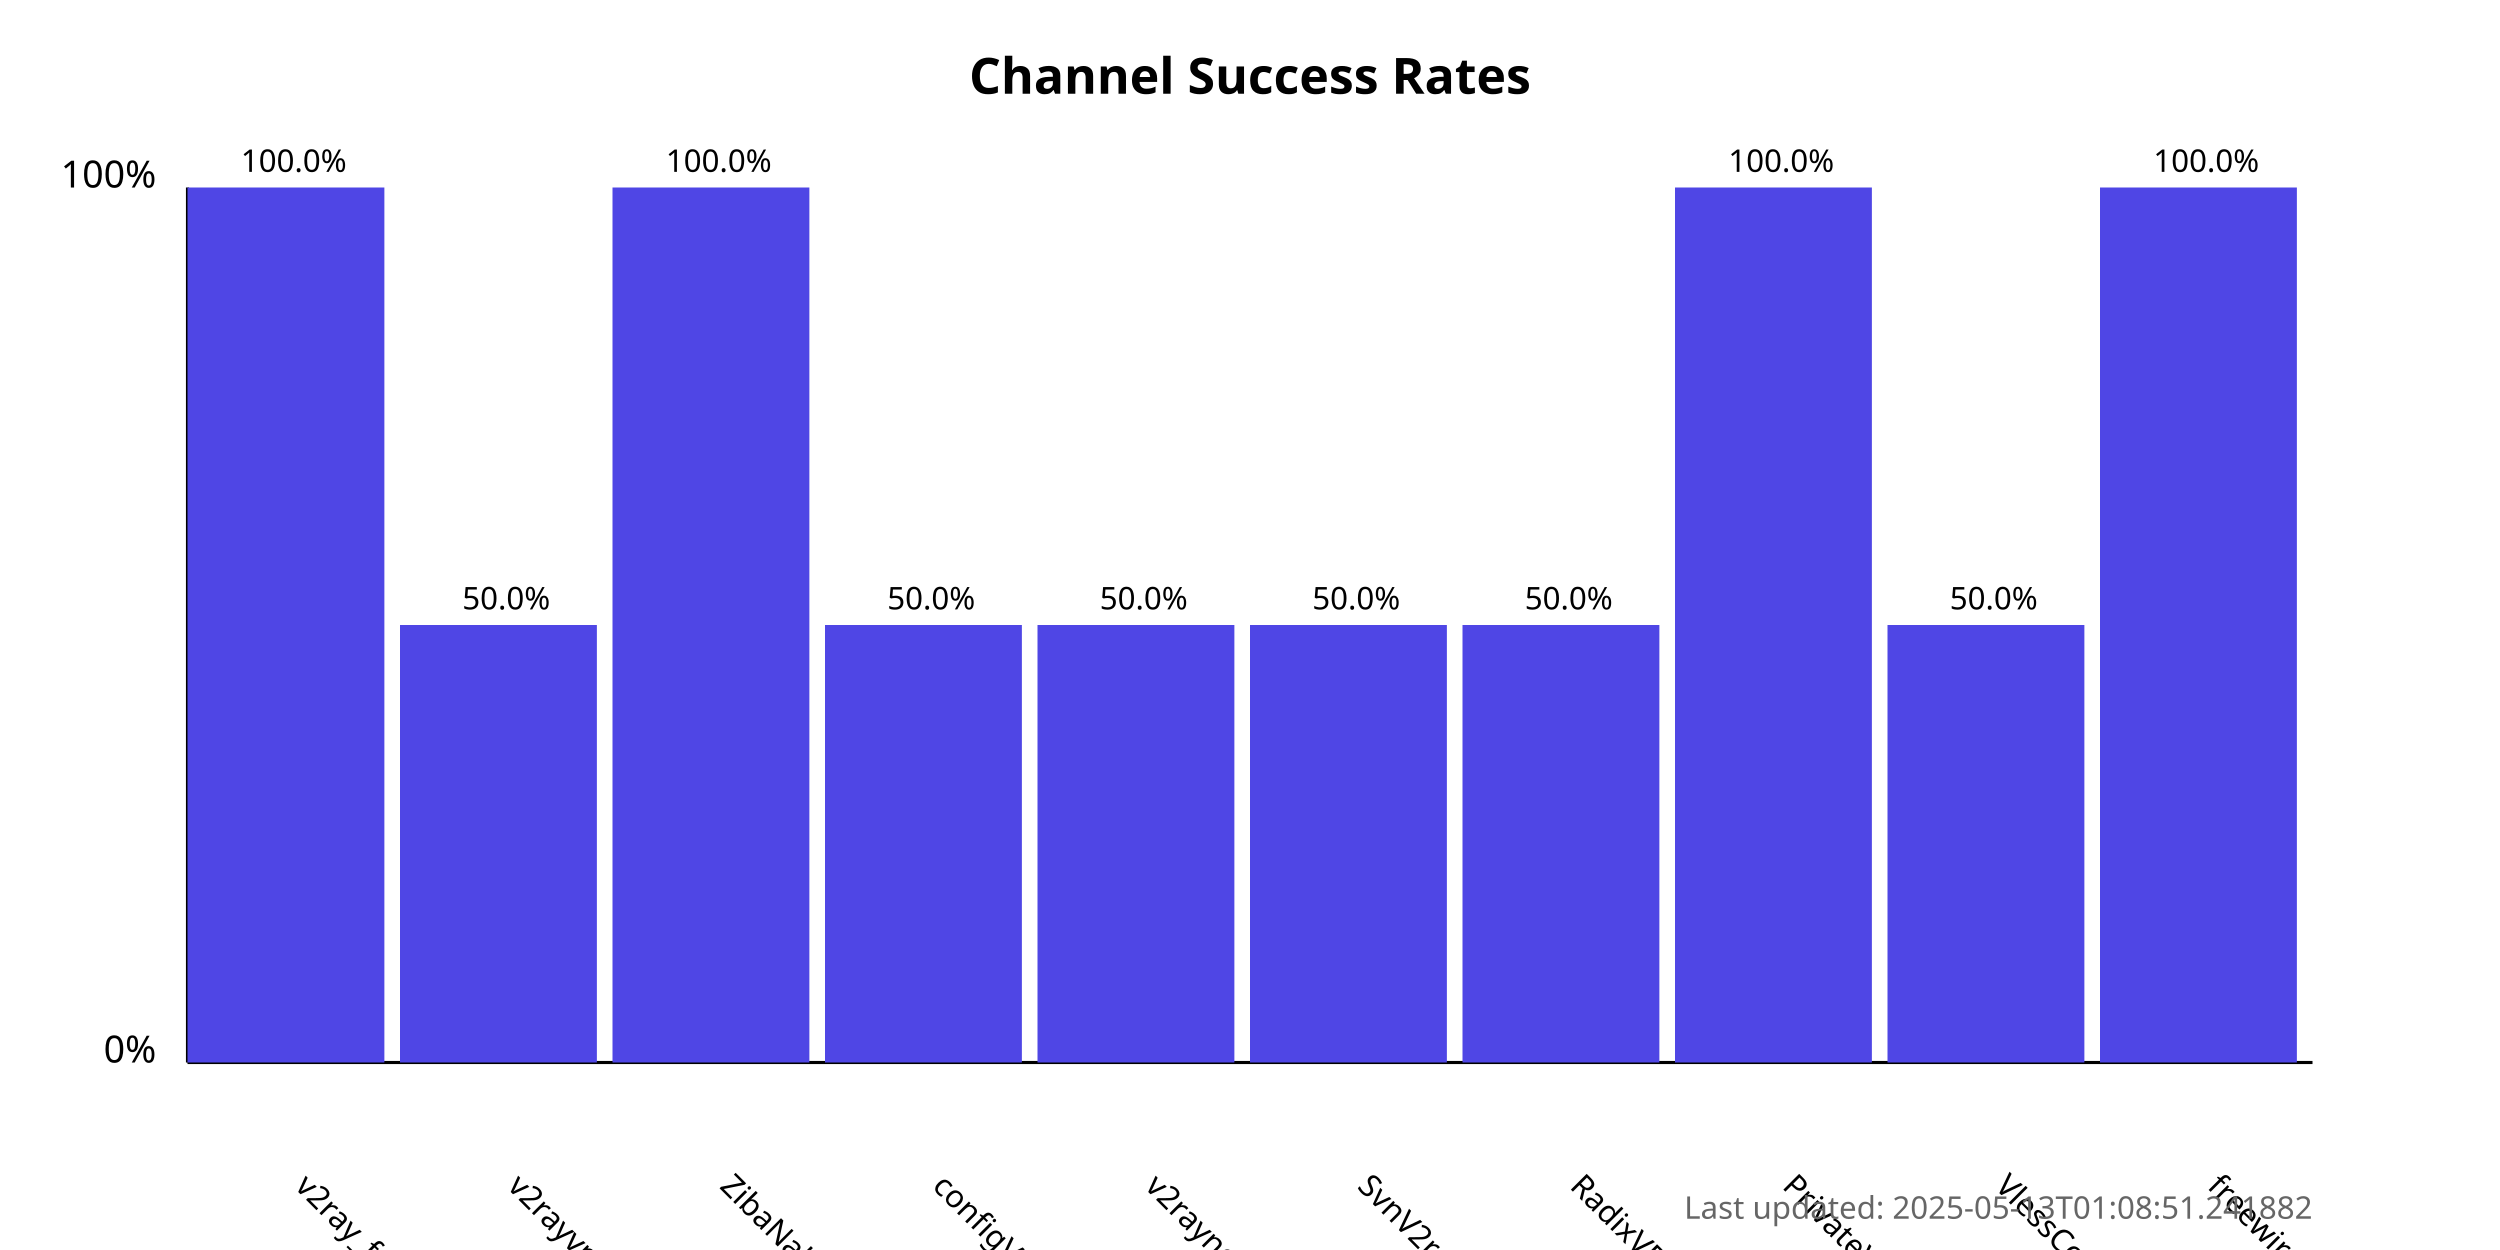
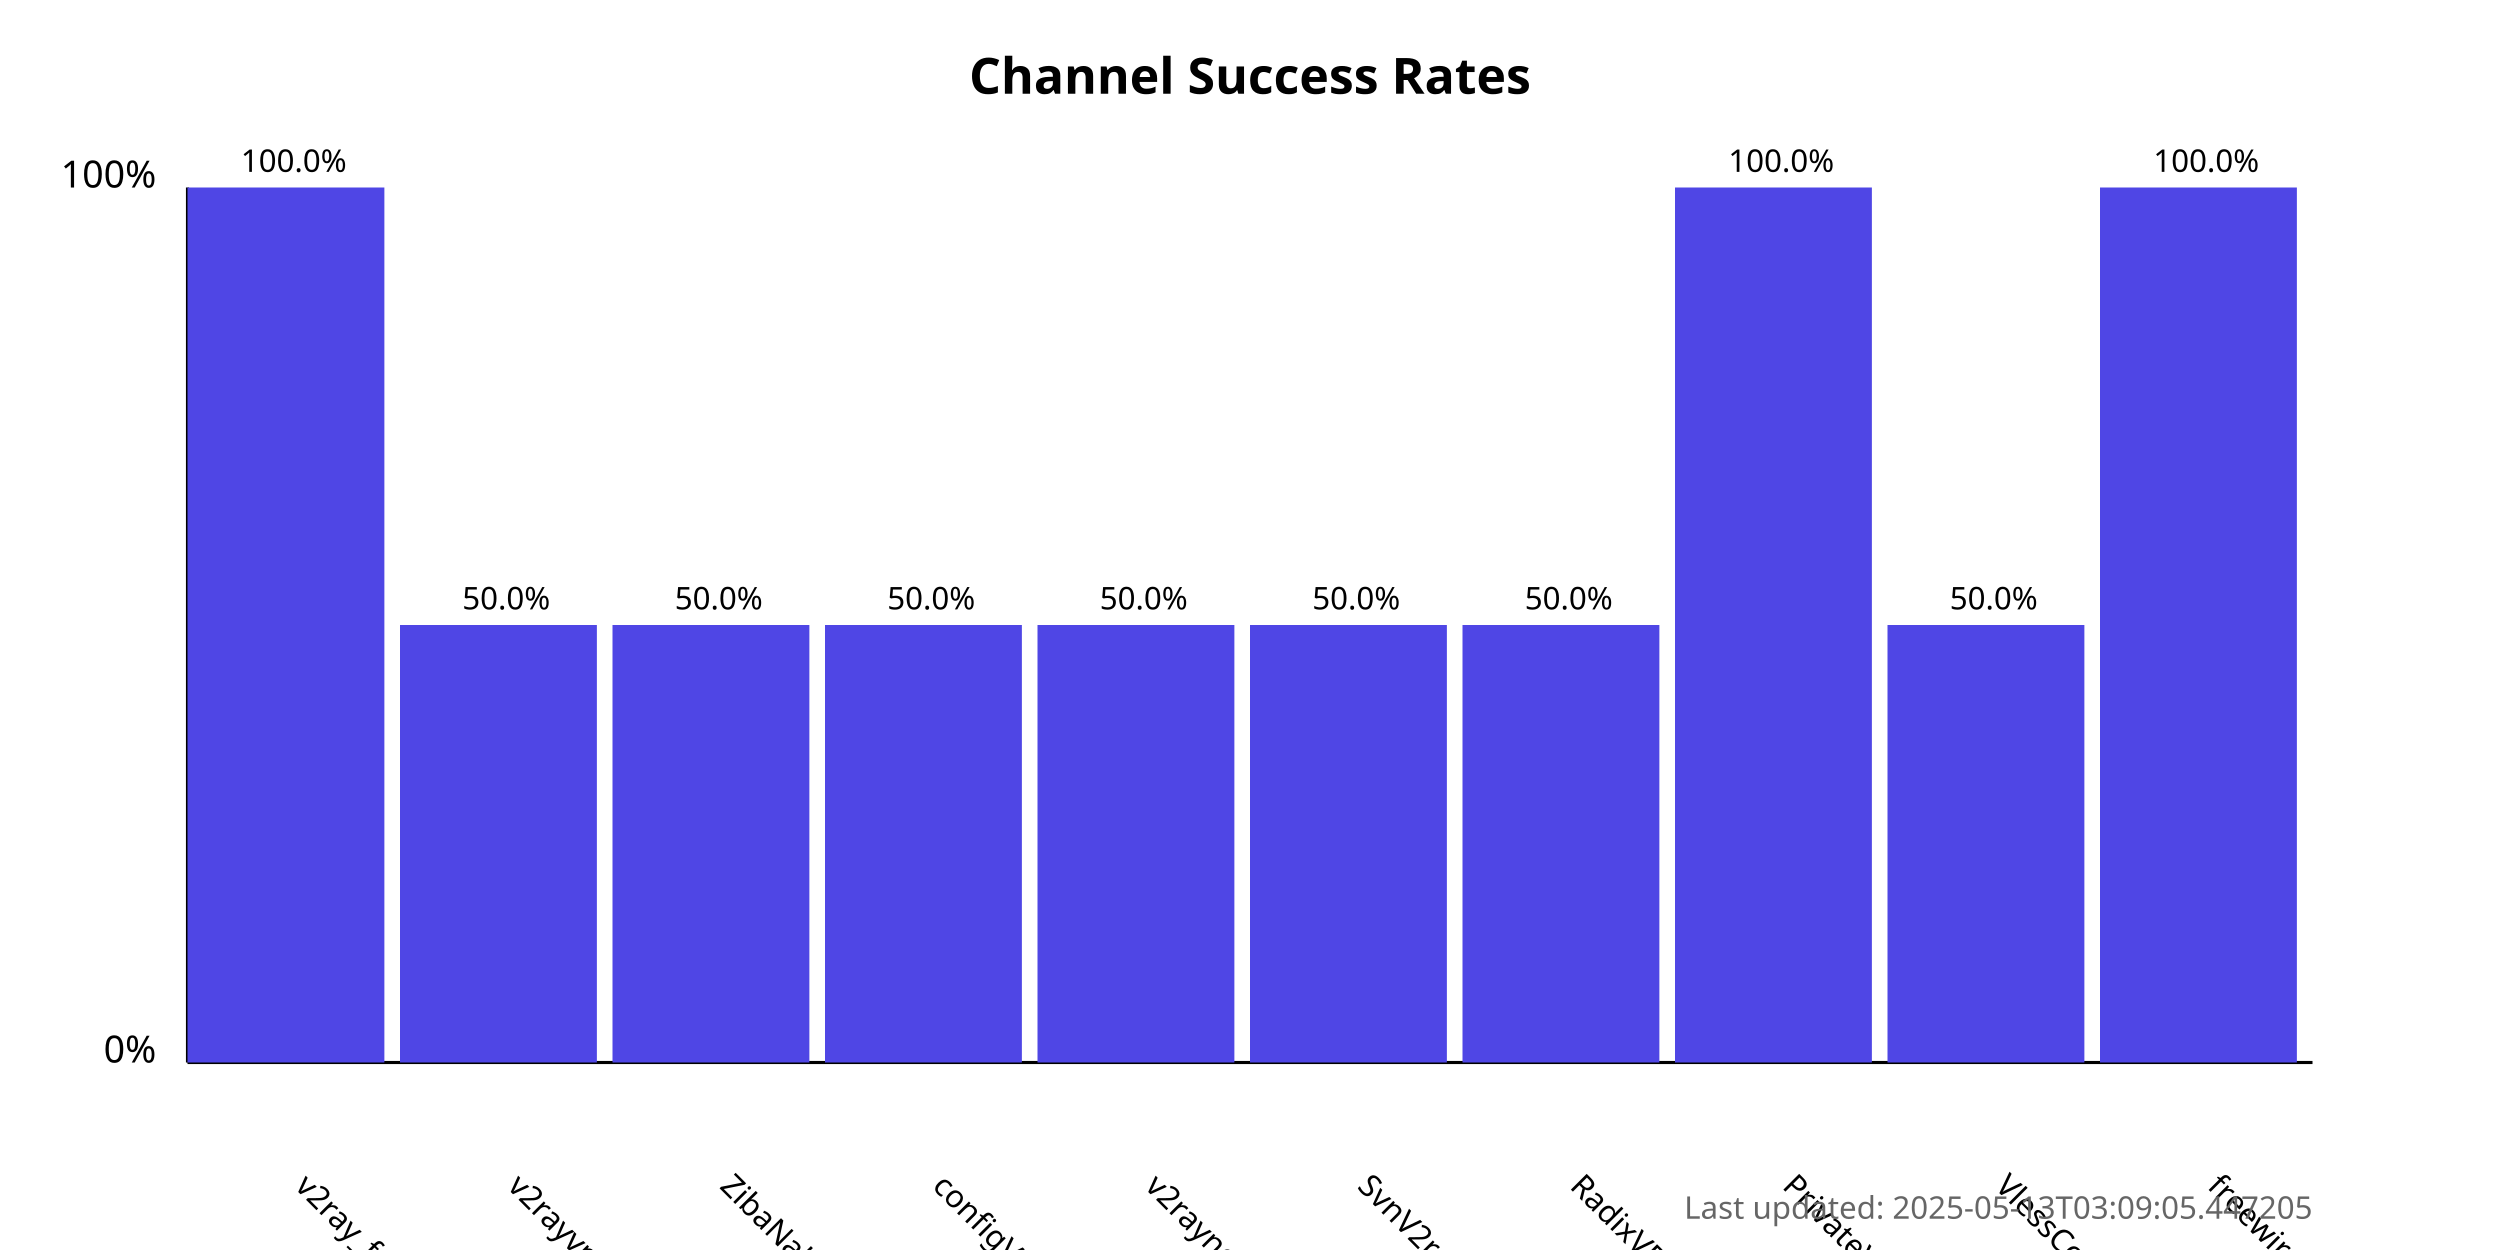
<svg xmlns="http://www.w3.org/2000/svg" width="800" height="400">
  <style>
            .chart-title { font: bold 16px sans-serif; }
            .axis-label { font: 12px sans-serif; }
            .tick-label { font: 10px sans-serif; }
            .bar { fill: #4f46e5; }
            .bar:hover { fill: #6366f1; }
            .timestamp { font: 10px sans-serif; fill: #666; }
        </style>
  <text x="400.0" y="30" text-anchor="middle" class="chart-title">
            Channel Success Rates
        </text>
  <line x1="60" y1="340" x2="60" y2="60" stroke="black" stroke-width="1" />
  <line x1="60" y1="340" x2="740" y2="340" stroke="black" stroke-width="1" />
  <text x="50" y="340" text-anchor="end" class="axis-label">0%</text>
  <text x="50" y="60" text-anchor="end" class="axis-label">100%</text>
  <g>
    <rect x="60" y="60.0" width="63.0" height="280.0" class="bar" />
    <text x="94.0" y="380" transform="rotate(45, 94.0, 380)" text-anchor="start" class="tick-label">
                v2ray_free_conf
            </text>
    <text x="94.0" y="55.0" text-anchor="middle" class="tick-label">
                100.0%
            </text>
  </g>
  <g>
    <rect x="128.0" y="200.0" width="63.0" height="140.0" class="bar" />
    <text x="162.0" y="380" transform="rotate(45, 162.0, 380)" text-anchor="start" class="tick-label">
                v2rayvpno
            </text>
    <text x="162.0" y="195.0" text-anchor="middle" class="tick-label">
                50.0%
            </text>
  </g>
  <g>
-     <rect x="196.0" y="60.0" width="63.0" height="280.0" class="bar" />
+     <rect x="196.0" y="200.0" width="63.0" height="140.0" class="bar" />
    <text x="230.0" y="380" transform="rotate(45, 230.0, 380)" text-anchor="start" class="tick-label">
                ZibaNabz
            </text>
-     <text x="230.0" y="55.0" text-anchor="middle" class="tick-label">
-                 100.0%
+     <text x="230.0" y="195.0" text-anchor="middle" class="tick-label">
+                 50.0%
            </text>
  </g>
  <g>
    <rect x="264.0" y="200.0" width="63.0" height="140.0" class="bar" />
    <text x="298.0" y="380" transform="rotate(45, 298.0, 380)" text-anchor="start" class="tick-label">
                configV2rayForFree
            </text>
    <text x="298.0" y="195.0" text-anchor="middle" class="tick-label">
                50.0%
            </text>
  </g>
  <g>
    <rect x="332.0" y="200.0" width="63.0" height="140.0" class="bar" />
    <text x="366.0" y="380" transform="rotate(45, 366.0, 380)" text-anchor="start" class="tick-label">
                v2rayngvpn
            </text>
    <text x="366.0" y="195.0" text-anchor="middle" class="tick-label">
                50.0%
            </text>
  </g>
  <g>
    <rect x="400.0" y="200.0" width="63.0" height="140.0" class="bar" />
    <text x="434.0" y="380" transform="rotate(45, 434.0, 380)" text-anchor="start" class="tick-label">
                SvnV2ray
            </text>
    <text x="434.0" y="195.0" text-anchor="middle" class="tick-label">
                50.0%
            </text>
  </g>
  <g>
    <rect x="468.0" y="200.0" width="63.0" height="140.0" class="bar" />
    <text x="502.0" y="380" transform="rotate(45, 502.0, 380)" text-anchor="start" class="tick-label">
                RadixVPN
            </text>
    <text x="502.0" y="195.0" text-anchor="middle" class="tick-label">
                50.0%
            </text>
  </g>
  <g>
    <rect x="536.0" y="60.0" width="63.0" height="280.0" class="bar" />
    <text x="570.0" y="380" transform="rotate(45, 570.0, 380)" text-anchor="start" class="tick-label">
                PrivateVPNs
            </text>
    <text x="570.0" y="55.0" text-anchor="middle" class="tick-label">
                100.0%
            </text>
  </g>
  <g>
    <rect x="604.0" y="200.0" width="63.0" height="140.0" class="bar" />
    <text x="638.0" y="380" transform="rotate(45, 638.0, 380)" text-anchor="start" class="tick-label">
                VlessConfig
            </text>
    <text x="638.0" y="195.0" text-anchor="middle" class="tick-label">
                50.0%
            </text>
  </g>
  <g>
    <rect x="672.0" y="60.0" width="63.0" height="280.0" class="bar" />
    <text x="706.0" y="380" transform="rotate(45, 706.0, 380)" text-anchor="start" class="tick-label">
                freewireguard
            </text>
    <text x="706.0" y="55.0" text-anchor="middle" class="tick-label">
                100.0%
            </text>
  </g>
  <text x="740" y="390" text-anchor="end" class="timestamp">
-             Last updated: 2025-05-13T01:08:51.241882
+             Last updated: 2025-05-13T03:09:05.447205
        </text>
</svg>
